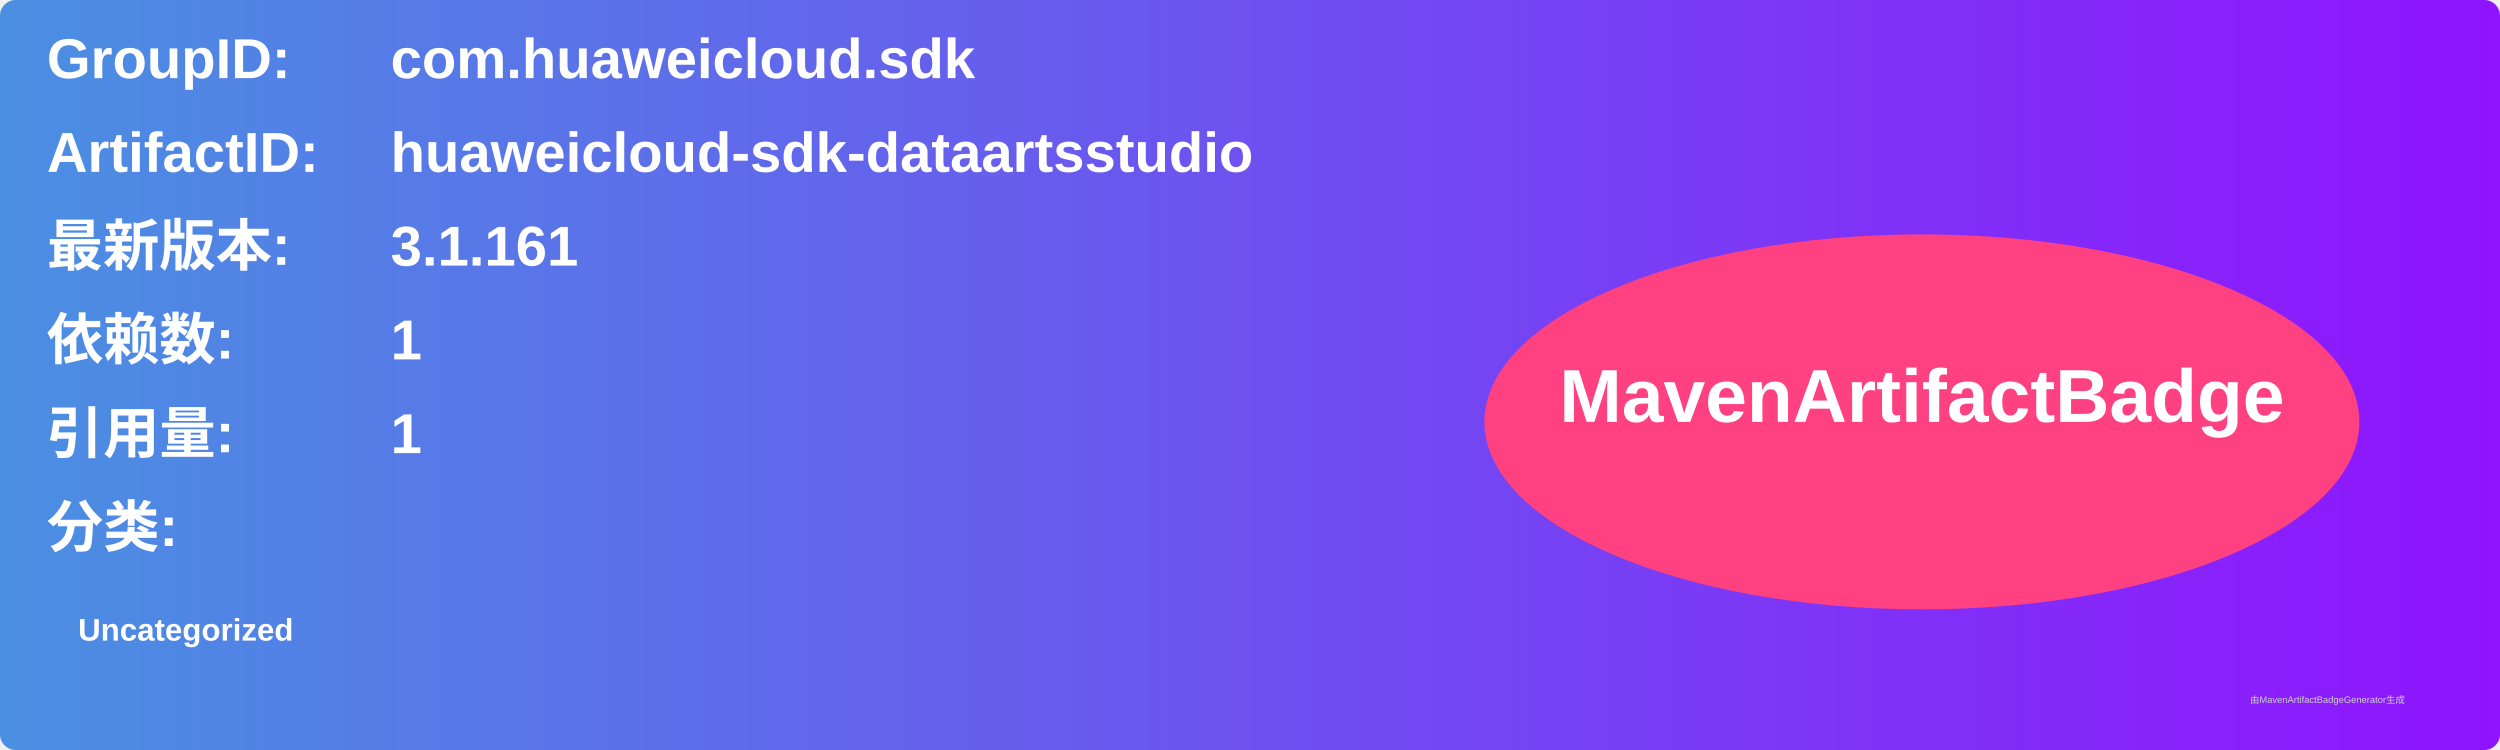
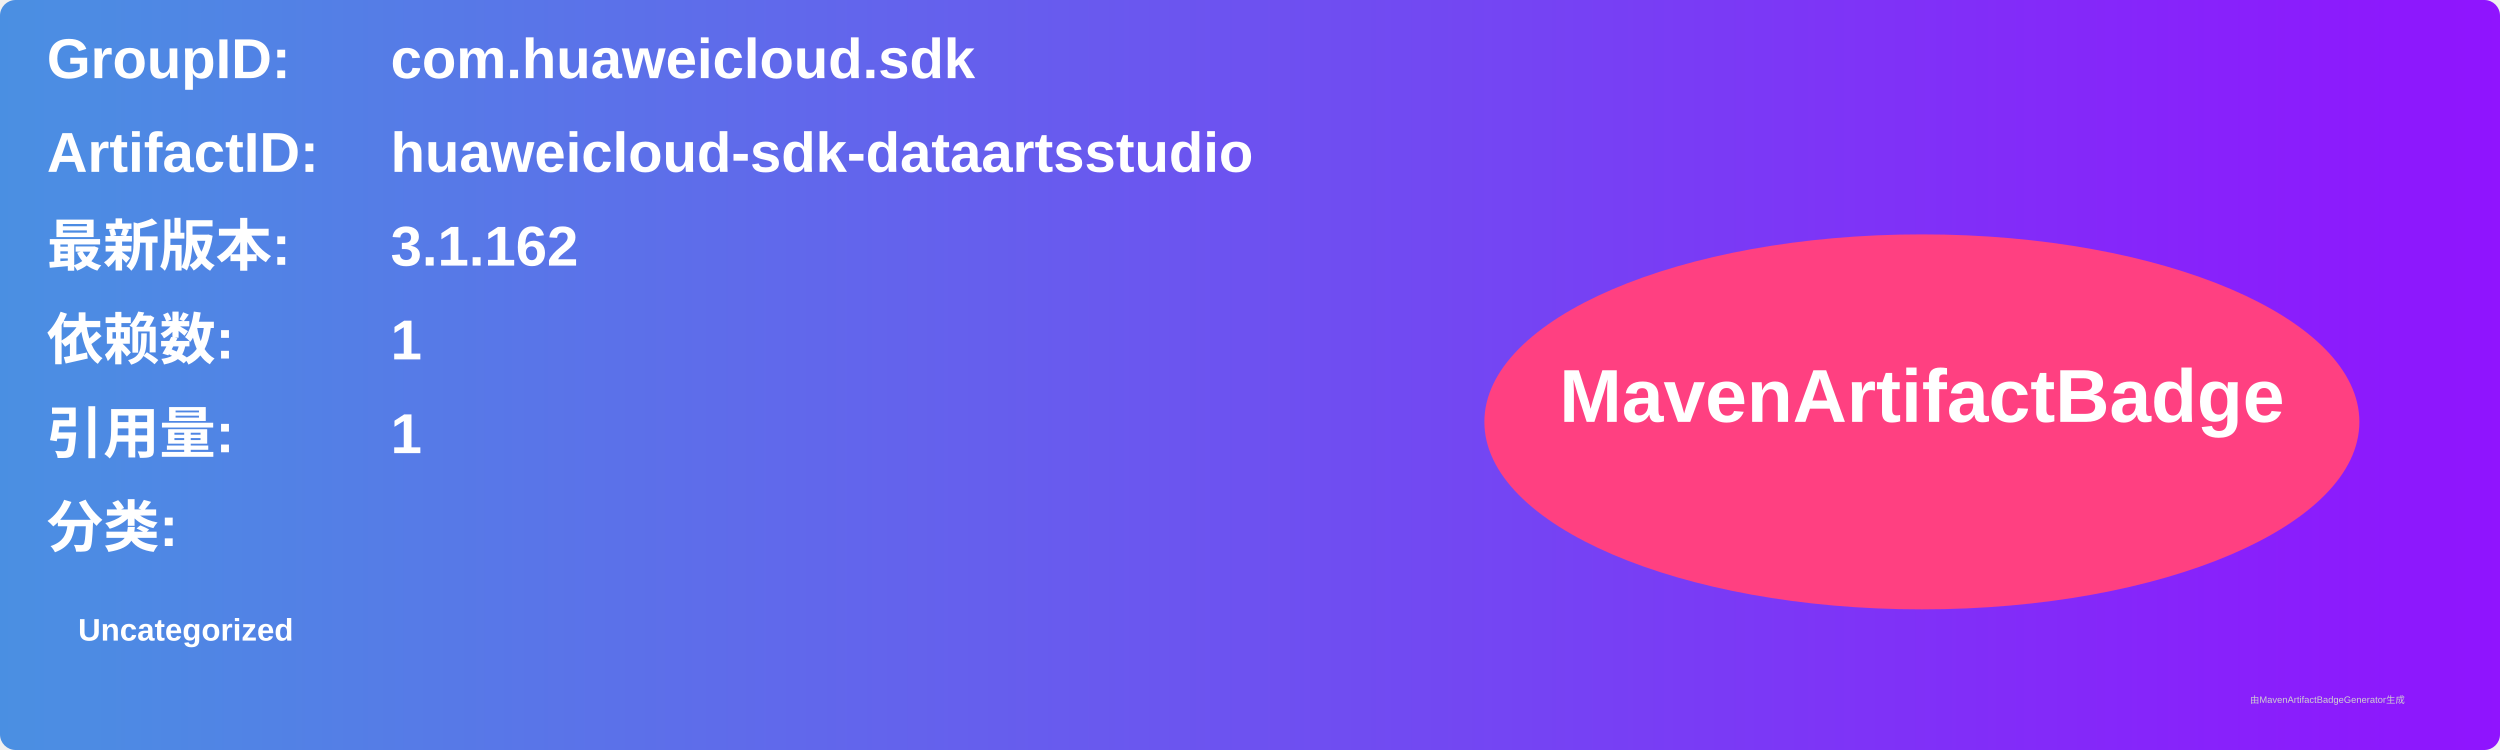
<svg xmlns="http://www.w3.org/2000/svg" width="800" height="240" viewBox="0 0 800 240">
  <linearGradient id="grad" x1="0%" y1="0%" x2="100%" y2="0%">
    <stop offset="0%" stop-color="#4a90e2" />
    <stop offset="100%" stop-color="#9013fe" />
  </linearGradient>
  <rect width="100%" height="100%" rx="5" ry="5" fill="url(#grad)" />
  <g transform="translate(15, 15)">
    <text x="0" y="10" font-family="Arial" font-size="18" fill="white" font-weight="bold" width="260">GroupID:</text>
    <text x="110" y="10" font-family="Arial" font-size="18" fill="white" font-weight="bold" width="460">com.huaweicloud.sdk</text>
    <text x="0" y="40" font-family="Arial" font-size="18" fill="white" font-weight="bold" width="260">ArtifactID:</text>
    <text x="110" y="40" font-family="Arial" font-size="18" fill="white" font-weight="bold" width="460">huaweicloud-sdk-dataartsstudio</text>
    <text x="0" y="70" font-family="Arial" font-size="18" fill="white" font-weight="bold">最新版本:</text>
    <text x="110" y="70" font-family="Arial" font-size="18" fill="white" font-weight="bold">
-       <tspan font-weight="bold">3.1.161</tspan>
+       <tspan font-weight="bold">3.1.162</tspan>
    </text>
    <text x="0" y="100" font-family="Arial" font-size="18" fill="white" font-weight="bold">依赖数: </text>
    <text x="110" y="100" font-family="Arial" font-size="18" fill="white">
      <tspan font-weight="bold">1</tspan>
    </text>
    <text x="0" y="130" font-family="Arial" font-size="18" fill="white" font-weight="bold">引用量: </text>
    <text x="110" y="130" font-family="Arial" font-size="18" fill="white">
      <tspan font-weight="bold">1</tspan>
    </text>
    <text x="0" y="160" font-family="Arial" font-size="18" fill="white" font-weight="bold">分类:</text>
    <text x="10" y="190" font-family="Arial" font-size="10" fill="white">
      <tspan font-weight="bold">Uncategorized</tspan>
    </text>
    <ellipse cx="600" cy="120" rx="140" ry="60" fill="#ff4081" />
    <text x="600" y="120" text-anchor="middle" font-family="Arial" font-size="24" fill="white" font-weight="bold">MavenArtifactBadge</text>
  </g>
  <text x="720" y="225" font-family="Arial" font-size="3" fill="#d0d0d0">由MavenArtifactBadgeGenerator生成</text>
</svg>
